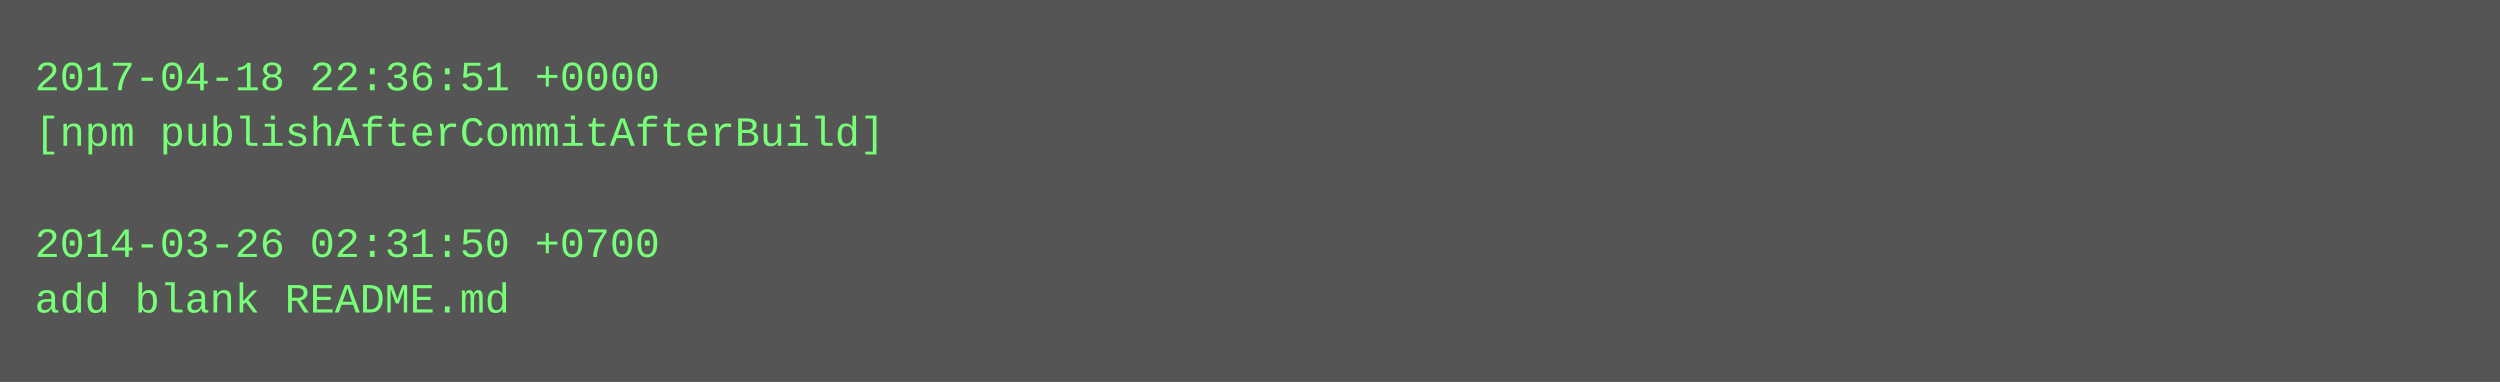
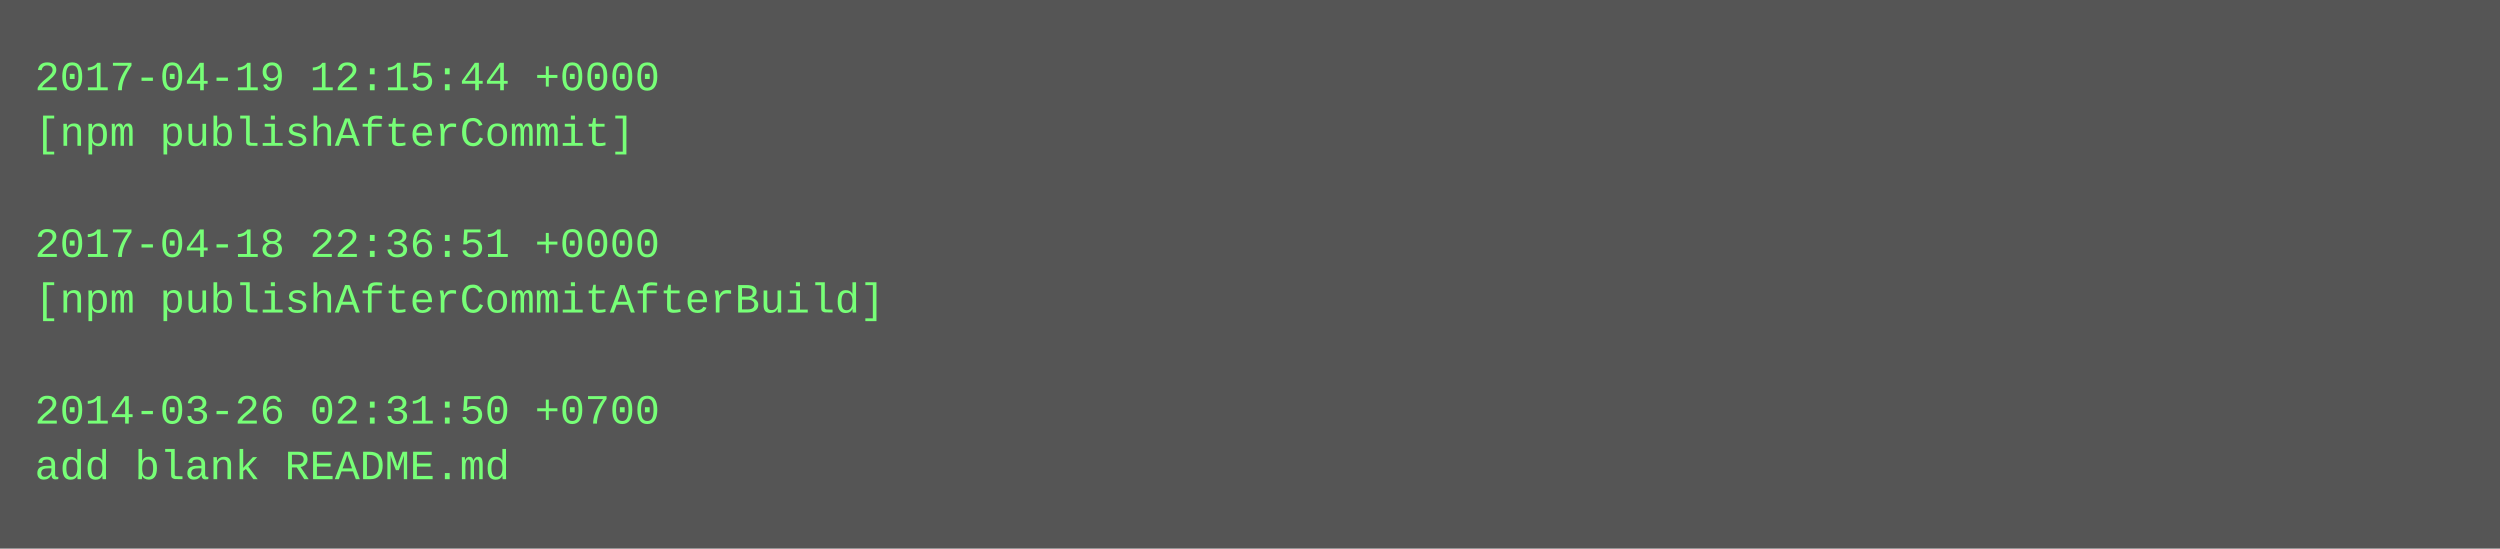
- <svg xmlns="http://www.w3.org/2000/svg" height="110" width="720">
-   <rect height="110" fill="#555" width="720" />
+ <svg xmlns="http://www.w3.org/2000/svg" height="158" width="720">
+   <rect height="158" fill="#555" width="720" />
  <text fill="#7f7" font-family="Courier New" font-size="12" xml:space="preserve">
-     <tspan x="10" y="26">2017-04-18 22:36:51 +0000</tspan>
-     <tspan x="10" y="42">[npm publishAfterCommitAfterBuild]</tspan>
+     <tspan x="10" y="26">2017-04-19 12:15:44 +0000</tspan>
+     <tspan x="10" y="42">[npm publishAfterCommit]</tspan>
    <tspan x="10" y="58" />
-     <tspan x="10" y="74">2014-03-26 02:31:50 +0700</tspan>
-     <tspan x="10" y="90">add blank README.md</tspan>
+     <tspan x="10" y="74">2017-04-18 22:36:51 +0000</tspan>
+     <tspan x="10" y="90">[npm publishAfterCommitAfterBuild]</tspan>
+     <tspan x="10" y="106" />
+     <tspan x="10" y="122">2014-03-26 02:31:50 +0700</tspan>
+     <tspan x="10" y="138">add blank README.md</tspan>
  </text>
</svg>
